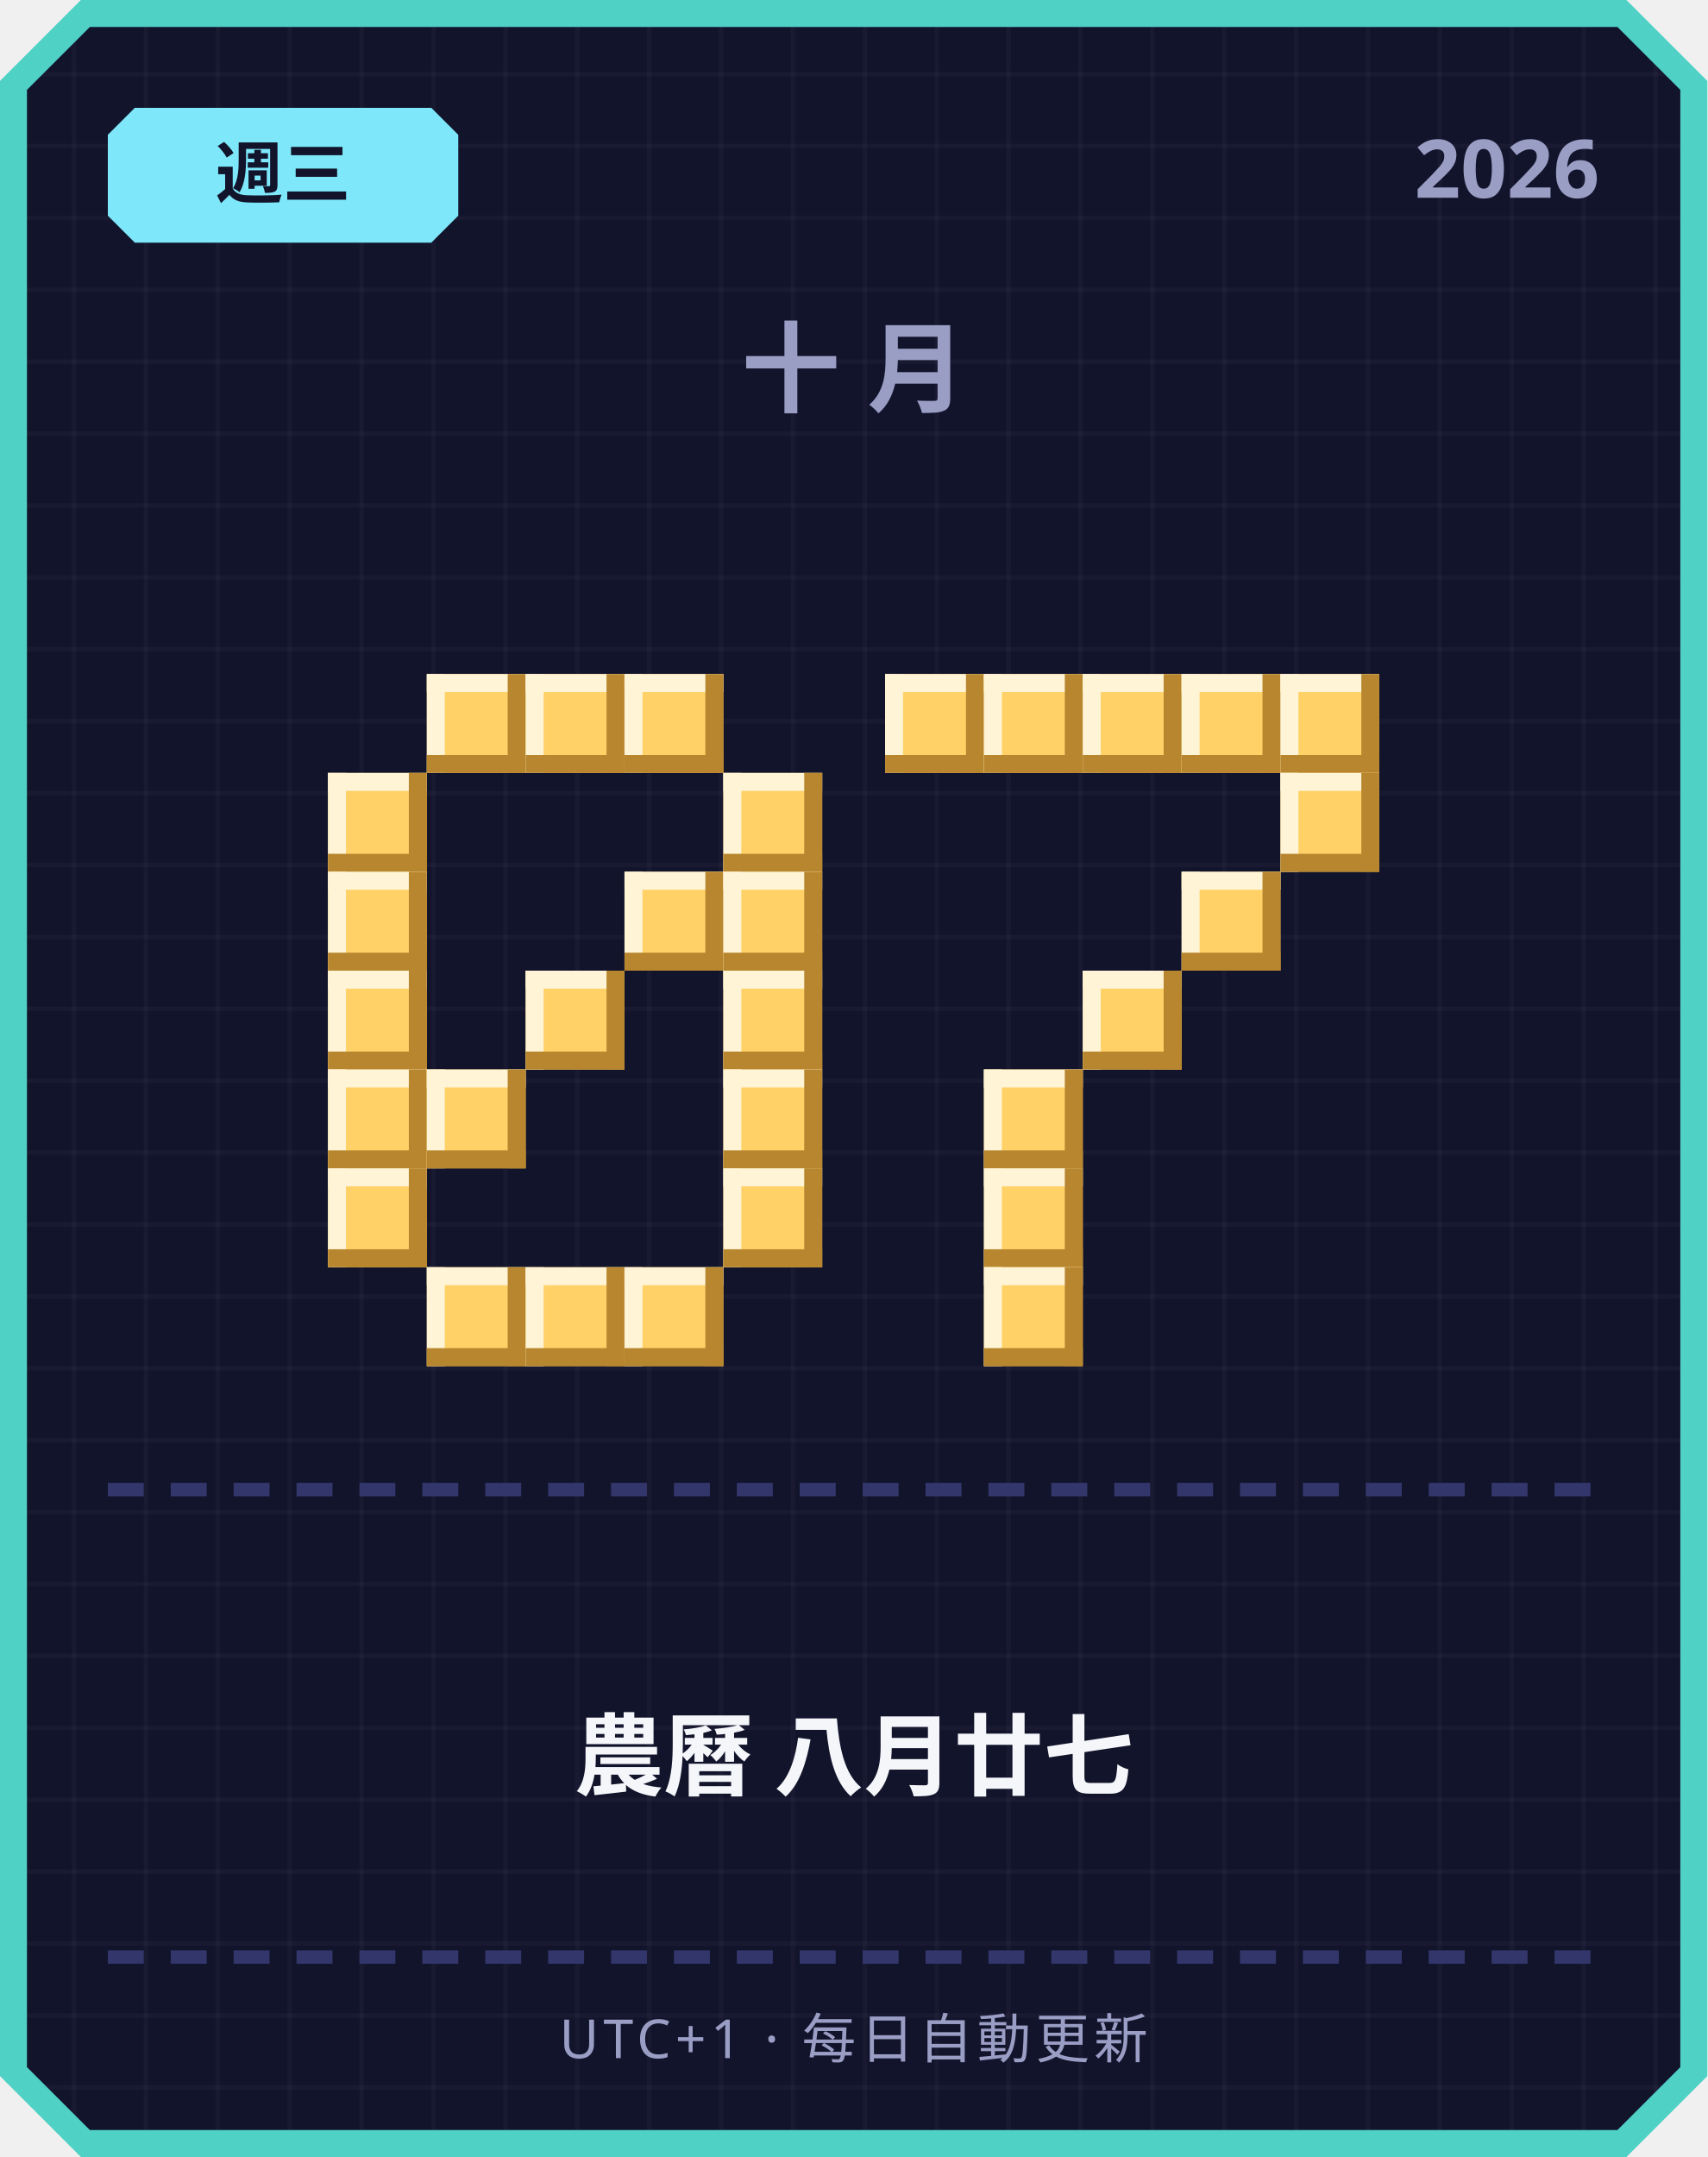
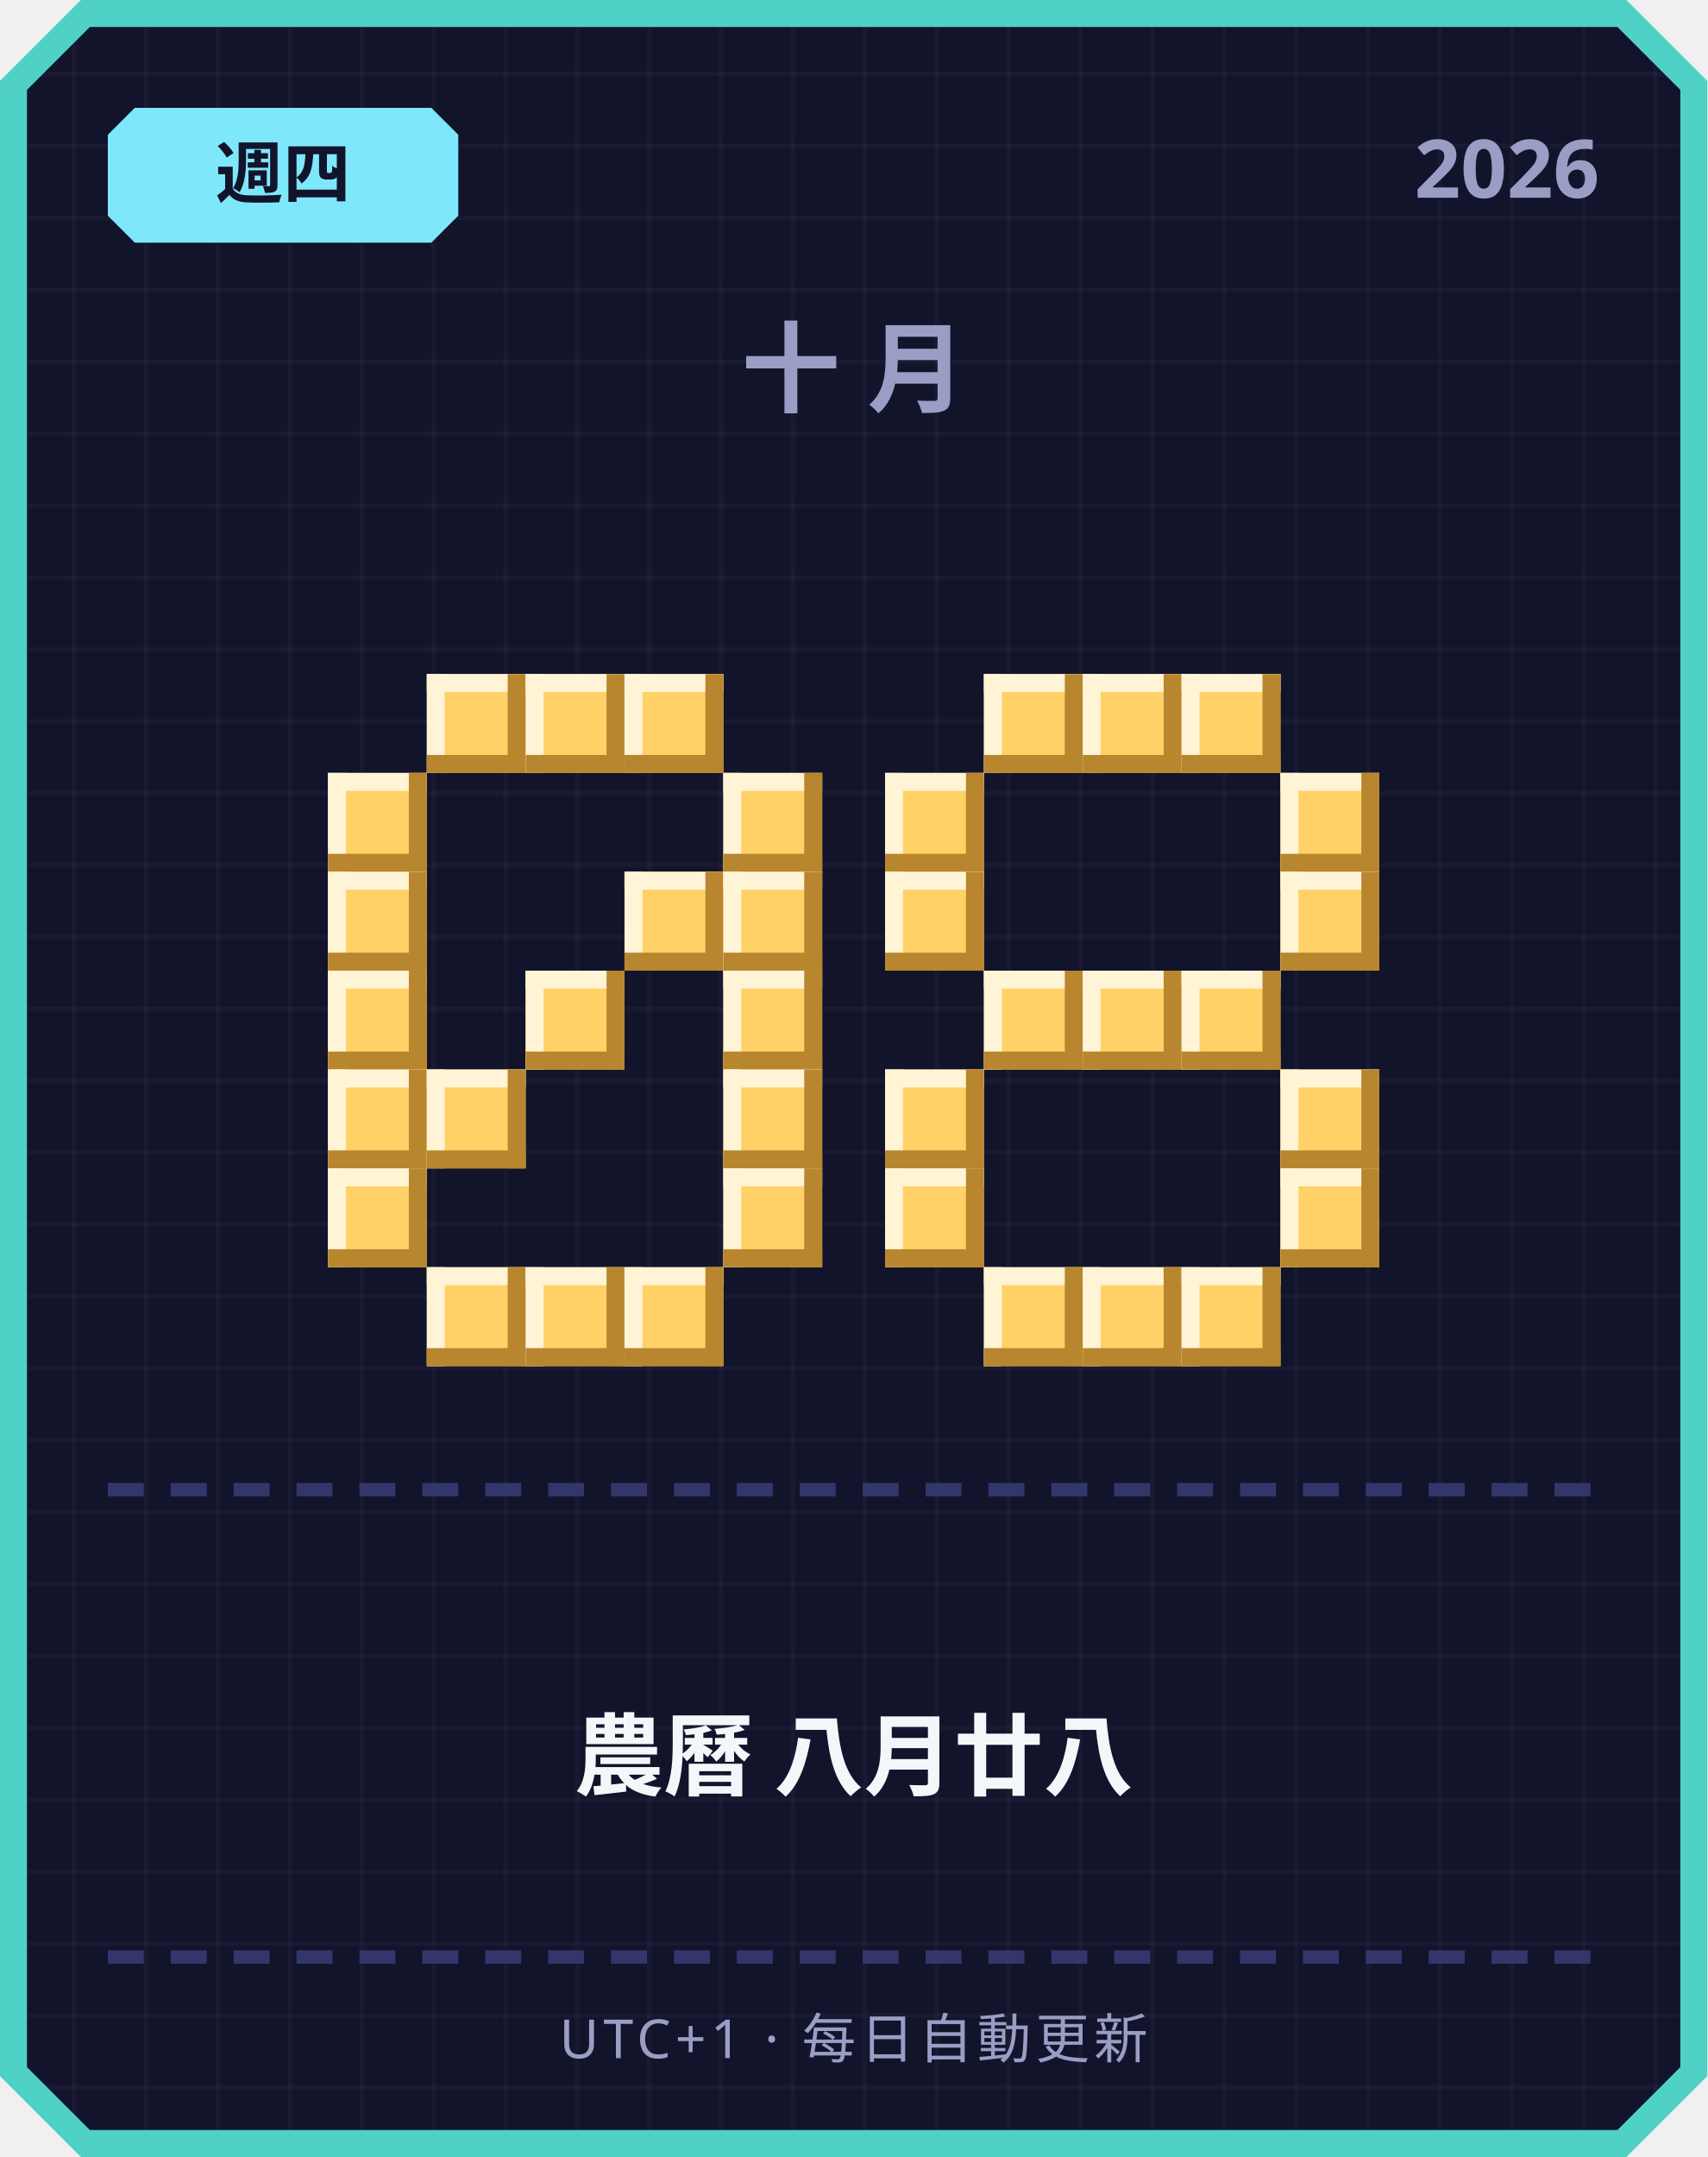
<svg xmlns="http://www.w3.org/2000/svg" width="380" height="480" viewBox="0 0 380 480">
  <defs>
    <pattern id="grid" width="16" height="16" patternUnits="userSpaceOnUse">
      <rect width="16" height="16" fill="#12142b" />
      <rect width="1" height="16" fill="#ffffff" opacity="0.03" />
      <rect width="16" height="1" fill="#ffffff" opacity="0.03" />
    </pattern>
  </defs>
  <path d="M 18,0 L 362,0 L 380,18 L 380,462 L 362,480 L 18,480 L 0,462 L 0,18 Z" fill="#4fd1c5" />
  <path d="M 20,6 L 360,6 L 374,20 L 374,460 L 360,474 L 20,474 L 6,460 L 6,20 Z" fill="url(#grid)" />
  <path d="M 30,24 L 96,24 L 102,30 L 102,48 L 96,54 L 30,54 L 24,48 L 24,30 Z" fill="#7ee8fa" />
-   <text x="63" y="44" text-anchor="middle" font-family="'Segoe UI', sans-serif" font-size="15" font-weight="700" fill="#12142b">週三</text>
+   <text x="63" y="44" text-anchor="middle" font-family="'Segoe UI', sans-serif" font-size="15" font-weight="700" fill="#12142b">週四</text>
  <text x="356" y="44" text-anchor="end" font-family="'Segoe UI', sans-serif" font-size="18" font-weight="700" fill="#9a9dc4">2026</text>
  <text x="190" y="90" text-anchor="middle" font-family="'Segoe UI', sans-serif" font-size="22" font-weight="700" letter-spacing="6" fill="#9a9dc4">十月</text>
  <rect x="95" y="150" width="22" height="22" fill="#ffd166" />
  <rect x="95" y="150" width="22" height="4" fill="#fff4d6" />
  <rect x="95" y="150" width="4" height="22" fill="#fff4d6" />
  <rect x="95" y="168" width="22" height="4" fill="#b8862e" />
  <rect x="113" y="150" width="4" height="22" fill="#b8862e" />
  <rect x="117" y="150" width="22" height="22" fill="#ffd166" />
  <rect x="117" y="150" width="22" height="4" fill="#fff4d6" />
  <rect x="117" y="150" width="4" height="22" fill="#fff4d6" />
  <rect x="117" y="168" width="22" height="4" fill="#b8862e" />
  <rect x="135" y="150" width="4" height="22" fill="#b8862e" />
  <rect x="139" y="150" width="22" height="22" fill="#ffd166" />
  <rect x="139" y="150" width="22" height="4" fill="#fff4d6" />
  <rect x="139" y="150" width="4" height="22" fill="#fff4d6" />
  <rect x="139" y="168" width="22" height="4" fill="#b8862e" />
  <rect x="157" y="150" width="4" height="22" fill="#b8862e" />
  <rect x="73" y="172" width="22" height="22" fill="#ffd166" />
  <rect x="73" y="172" width="22" height="4" fill="#fff4d6" />
  <rect x="73" y="172" width="4" height="22" fill="#fff4d6" />
  <rect x="73" y="190" width="22" height="4" fill="#b8862e" />
  <rect x="91" y="172" width="4" height="22" fill="#b8862e" />
  <rect x="161" y="172" width="22" height="22" fill="#ffd166" />
  <rect x="161" y="172" width="22" height="4" fill="#fff4d6" />
  <rect x="161" y="172" width="4" height="22" fill="#fff4d6" />
  <rect x="161" y="190" width="22" height="4" fill="#b8862e" />
  <rect x="179" y="172" width="4" height="22" fill="#b8862e" />
  <rect x="73" y="194" width="22" height="22" fill="#ffd166" />
  <rect x="73" y="194" width="22" height="4" fill="#fff4d6" />
  <rect x="73" y="194" width="4" height="22" fill="#fff4d6" />
  <rect x="73" y="212" width="22" height="4" fill="#b8862e" />
  <rect x="91" y="194" width="4" height="22" fill="#b8862e" />
  <rect x="139" y="194" width="22" height="22" fill="#ffd166" />
  <rect x="139" y="194" width="22" height="4" fill="#fff4d6" />
  <rect x="139" y="194" width="4" height="22" fill="#fff4d6" />
  <rect x="139" y="212" width="22" height="4" fill="#b8862e" />
  <rect x="157" y="194" width="4" height="22" fill="#b8862e" />
  <rect x="161" y="194" width="22" height="22" fill="#ffd166" />
  <rect x="161" y="194" width="22" height="4" fill="#fff4d6" />
  <rect x="161" y="194" width="4" height="22" fill="#fff4d6" />
  <rect x="161" y="212" width="22" height="4" fill="#b8862e" />
  <rect x="179" y="194" width="4" height="22" fill="#b8862e" />
  <rect x="73" y="216" width="22" height="22" fill="#ffd166" />
  <rect x="73" y="216" width="22" height="4" fill="#fff4d6" />
  <rect x="73" y="216" width="4" height="22" fill="#fff4d6" />
  <rect x="73" y="234" width="22" height="4" fill="#b8862e" />
  <rect x="91" y="216" width="4" height="22" fill="#b8862e" />
  <rect x="117" y="216" width="22" height="22" fill="#ffd166" />
  <rect x="117" y="216" width="22" height="4" fill="#fff4d6" />
  <rect x="117" y="216" width="4" height="22" fill="#fff4d6" />
  <rect x="117" y="234" width="22" height="4" fill="#b8862e" />
  <rect x="135" y="216" width="4" height="22" fill="#b8862e" />
  <rect x="161" y="216" width="22" height="22" fill="#ffd166" />
  <rect x="161" y="216" width="22" height="4" fill="#fff4d6" />
  <rect x="161" y="216" width="4" height="22" fill="#fff4d6" />
  <rect x="161" y="234" width="22" height="4" fill="#b8862e" />
  <rect x="179" y="216" width="4" height="22" fill="#b8862e" />
  <rect x="73" y="238" width="22" height="22" fill="#ffd166" />
  <rect x="73" y="238" width="22" height="4" fill="#fff4d6" />
  <rect x="73" y="238" width="4" height="22" fill="#fff4d6" />
  <rect x="73" y="256" width="22" height="4" fill="#b8862e" />
  <rect x="91" y="238" width="4" height="22" fill="#b8862e" />
  <rect x="95" y="238" width="22" height="22" fill="#ffd166" />
  <rect x="95" y="238" width="22" height="4" fill="#fff4d6" />
  <rect x="95" y="238" width="4" height="22" fill="#fff4d6" />
  <rect x="95" y="256" width="22" height="4" fill="#b8862e" />
  <rect x="113" y="238" width="4" height="22" fill="#b8862e" />
  <rect x="161" y="238" width="22" height="22" fill="#ffd166" />
  <rect x="161" y="238" width="22" height="4" fill="#fff4d6" />
  <rect x="161" y="238" width="4" height="22" fill="#fff4d6" />
  <rect x="161" y="256" width="22" height="4" fill="#b8862e" />
  <rect x="179" y="238" width="4" height="22" fill="#b8862e" />
  <rect x="73" y="260" width="22" height="22" fill="#ffd166" />
  <rect x="73" y="260" width="22" height="4" fill="#fff4d6" />
  <rect x="73" y="260" width="4" height="22" fill="#fff4d6" />
  <rect x="73" y="278" width="22" height="4" fill="#b8862e" />
  <rect x="91" y="260" width="4" height="22" fill="#b8862e" />
  <rect x="161" y="260" width="22" height="22" fill="#ffd166" />
  <rect x="161" y="260" width="22" height="4" fill="#fff4d6" />
  <rect x="161" y="260" width="4" height="22" fill="#fff4d6" />
  <rect x="161" y="278" width="22" height="4" fill="#b8862e" />
  <rect x="179" y="260" width="4" height="22" fill="#b8862e" />
  <rect x="95" y="282" width="22" height="22" fill="#ffd166" />
  <rect x="95" y="282" width="22" height="4" fill="#fff4d6" />
  <rect x="95" y="282" width="4" height="22" fill="#fff4d6" />
  <rect x="95" y="300" width="22" height="4" fill="#b8862e" />
  <rect x="113" y="282" width="4" height="22" fill="#b8862e" />
  <rect x="117" y="282" width="22" height="22" fill="#ffd166" />
  <rect x="117" y="282" width="22" height="4" fill="#fff4d6" />
  <rect x="117" y="282" width="4" height="22" fill="#fff4d6" />
  <rect x="117" y="300" width="22" height="4" fill="#b8862e" />
  <rect x="135" y="282" width="4" height="22" fill="#b8862e" />
  <rect x="139" y="282" width="22" height="22" fill="#ffd166" />
  <rect x="139" y="282" width="22" height="4" fill="#fff4d6" />
  <rect x="139" y="282" width="4" height="22" fill="#fff4d6" />
  <rect x="139" y="300" width="22" height="4" fill="#b8862e" />
  <rect x="157" y="282" width="4" height="22" fill="#b8862e" />
-   <rect x="197" y="150" width="22" height="22" fill="#ffd166" />
-   <rect x="197" y="150" width="22" height="4" fill="#fff4d6" />
-   <rect x="197" y="150" width="4" height="22" fill="#fff4d6" />
-   <rect x="197" y="168" width="22" height="4" fill="#b8862e" />
-   <rect x="215" y="150" width="4" height="22" fill="#b8862e" />
  <rect x="219" y="150" width="22" height="22" fill="#ffd166" />
  <rect x="219" y="150" width="22" height="4" fill="#fff4d6" />
  <rect x="219" y="150" width="4" height="22" fill="#fff4d6" />
  <rect x="219" y="168" width="22" height="4" fill="#b8862e" />
  <rect x="237" y="150" width="4" height="22" fill="#b8862e" />
  <rect x="241" y="150" width="22" height="22" fill="#ffd166" />
  <rect x="241" y="150" width="22" height="4" fill="#fff4d6" />
  <rect x="241" y="150" width="4" height="22" fill="#fff4d6" />
  <rect x="241" y="168" width="22" height="4" fill="#b8862e" />
  <rect x="259" y="150" width="4" height="22" fill="#b8862e" />
  <rect x="263" y="150" width="22" height="22" fill="#ffd166" />
  <rect x="263" y="150" width="22" height="4" fill="#fff4d6" />
  <rect x="263" y="150" width="4" height="22" fill="#fff4d6" />
  <rect x="263" y="168" width="22" height="4" fill="#b8862e" />
  <rect x="281" y="150" width="4" height="22" fill="#b8862e" />
-   <rect x="285" y="150" width="22" height="22" fill="#ffd166" />
-   <rect x="285" y="150" width="22" height="4" fill="#fff4d6" />
-   <rect x="285" y="150" width="4" height="22" fill="#fff4d6" />
-   <rect x="285" y="168" width="22" height="4" fill="#b8862e" />
-   <rect x="303" y="150" width="4" height="22" fill="#b8862e" />
+   <rect x="197" y="172" width="22" height="22" fill="#ffd166" />
+   <rect x="197" y="172" width="22" height="4" fill="#fff4d6" />
+   <rect x="197" y="172" width="4" height="22" fill="#fff4d6" />
+   <rect x="197" y="190" width="22" height="4" fill="#b8862e" />
+   <rect x="215" y="172" width="4" height="22" fill="#b8862e" />
  <rect x="285" y="172" width="22" height="22" fill="#ffd166" />
  <rect x="285" y="172" width="22" height="4" fill="#fff4d6" />
  <rect x="285" y="172" width="4" height="22" fill="#fff4d6" />
  <rect x="285" y="190" width="22" height="4" fill="#b8862e" />
  <rect x="303" y="172" width="4" height="22" fill="#b8862e" />
-   <rect x="263" y="194" width="22" height="22" fill="#ffd166" />
-   <rect x="263" y="194" width="22" height="4" fill="#fff4d6" />
-   <rect x="263" y="194" width="4" height="22" fill="#fff4d6" />
-   <rect x="263" y="212" width="22" height="4" fill="#b8862e" />
-   <rect x="281" y="194" width="4" height="22" fill="#b8862e" />
+   <rect x="197" y="194" width="22" height="22" fill="#ffd166" />
+   <rect x="197" y="194" width="22" height="4" fill="#fff4d6" />
+   <rect x="197" y="194" width="4" height="22" fill="#fff4d6" />
+   <rect x="197" y="212" width="22" height="4" fill="#b8862e" />
+   <rect x="215" y="194" width="4" height="22" fill="#b8862e" />
+   <rect x="285" y="194" width="22" height="22" fill="#ffd166" />
+   <rect x="285" y="194" width="22" height="4" fill="#fff4d6" />
+   <rect x="285" y="194" width="4" height="22" fill="#fff4d6" />
+   <rect x="285" y="212" width="22" height="4" fill="#b8862e" />
+   <rect x="303" y="194" width="4" height="22" fill="#b8862e" />
+   <rect x="219" y="216" width="22" height="22" fill="#ffd166" />
+   <rect x="219" y="216" width="22" height="4" fill="#fff4d6" />
+   <rect x="219" y="216" width="4" height="22" fill="#fff4d6" />
+   <rect x="219" y="234" width="22" height="4" fill="#b8862e" />
+   <rect x="237" y="216" width="4" height="22" fill="#b8862e" />
  <rect x="241" y="216" width="22" height="22" fill="#ffd166" />
  <rect x="241" y="216" width="22" height="4" fill="#fff4d6" />
  <rect x="241" y="216" width="4" height="22" fill="#fff4d6" />
  <rect x="241" y="234" width="22" height="4" fill="#b8862e" />
  <rect x="259" y="216" width="4" height="22" fill="#b8862e" />
-   <rect x="219" y="238" width="22" height="22" fill="#ffd166" />
-   <rect x="219" y="238" width="22" height="4" fill="#fff4d6" />
-   <rect x="219" y="238" width="4" height="22" fill="#fff4d6" />
-   <rect x="219" y="256" width="22" height="4" fill="#b8862e" />
-   <rect x="237" y="238" width="4" height="22" fill="#b8862e" />
-   <rect x="219" y="260" width="22" height="22" fill="#ffd166" />
-   <rect x="219" y="260" width="22" height="4" fill="#fff4d6" />
-   <rect x="219" y="260" width="4" height="22" fill="#fff4d6" />
-   <rect x="219" y="278" width="22" height="4" fill="#b8862e" />
-   <rect x="237" y="260" width="4" height="22" fill="#b8862e" />
+   <rect x="263" y="216" width="22" height="22" fill="#ffd166" />
+   <rect x="263" y="216" width="22" height="4" fill="#fff4d6" />
+   <rect x="263" y="216" width="4" height="22" fill="#fff4d6" />
+   <rect x="263" y="234" width="22" height="4" fill="#b8862e" />
+   <rect x="281" y="216" width="4" height="22" fill="#b8862e" />
+   <rect x="197" y="238" width="22" height="22" fill="#ffd166" />
+   <rect x="197" y="238" width="22" height="4" fill="#fff4d6" />
+   <rect x="197" y="238" width="4" height="22" fill="#fff4d6" />
+   <rect x="197" y="256" width="22" height="4" fill="#b8862e" />
+   <rect x="215" y="238" width="4" height="22" fill="#b8862e" />
+   <rect x="285" y="238" width="22" height="22" fill="#ffd166" />
+   <rect x="285" y="238" width="22" height="4" fill="#fff4d6" />
+   <rect x="285" y="238" width="4" height="22" fill="#fff4d6" />
+   <rect x="285" y="256" width="22" height="4" fill="#b8862e" />
+   <rect x="303" y="238" width="4" height="22" fill="#b8862e" />
+   <rect x="197" y="260" width="22" height="22" fill="#ffd166" />
+   <rect x="197" y="260" width="22" height="4" fill="#fff4d6" />
+   <rect x="197" y="260" width="4" height="22" fill="#fff4d6" />
+   <rect x="197" y="278" width="22" height="4" fill="#b8862e" />
+   <rect x="215" y="260" width="4" height="22" fill="#b8862e" />
+   <rect x="285" y="260" width="22" height="22" fill="#ffd166" />
+   <rect x="285" y="260" width="22" height="4" fill="#fff4d6" />
+   <rect x="285" y="260" width="4" height="22" fill="#fff4d6" />
+   <rect x="285" y="278" width="22" height="4" fill="#b8862e" />
+   <rect x="303" y="260" width="4" height="22" fill="#b8862e" />
  <rect x="219" y="282" width="22" height="22" fill="#ffd166" />
  <rect x="219" y="282" width="22" height="4" fill="#fff4d6" />
  <rect x="219" y="282" width="4" height="22" fill="#fff4d6" />
  <rect x="219" y="300" width="22" height="4" fill="#b8862e" />
  <rect x="237" y="282" width="4" height="22" fill="#b8862e" />
+   <rect x="241" y="282" width="22" height="22" fill="#ffd166" />
+   <rect x="241" y="282" width="22" height="4" fill="#fff4d6" />
+   <rect x="241" y="282" width="4" height="22" fill="#fff4d6" />
+   <rect x="241" y="300" width="22" height="4" fill="#b8862e" />
+   <rect x="259" y="282" width="4" height="22" fill="#b8862e" />
+   <rect x="263" y="282" width="22" height="22" fill="#ffd166" />
+   <rect x="263" y="282" width="22" height="4" fill="#fff4d6" />
+   <rect x="263" y="282" width="4" height="22" fill="#fff4d6" />
+   <rect x="263" y="300" width="22" height="4" fill="#b8862e" />
+   <rect x="281" y="282" width="4" height="22" fill="#b8862e" />
  <rect x="24" y="330" width="8" height="3" fill="#33366b" />
  <rect x="38" y="330" width="8" height="3" fill="#33366b" />
  <rect x="52" y="330" width="8" height="3" fill="#33366b" />
  <rect x="66" y="330" width="8" height="3" fill="#33366b" />
  <rect x="80" y="330" width="8" height="3" fill="#33366b" />
  <rect x="94" y="330" width="8" height="3" fill="#33366b" />
  <rect x="108" y="330" width="8" height="3" fill="#33366b" />
  <rect x="122" y="330" width="8" height="3" fill="#33366b" />
  <rect x="136" y="330" width="8" height="3" fill="#33366b" />
  <rect x="150" y="330" width="8" height="3" fill="#33366b" />
  <rect x="164" y="330" width="8" height="3" fill="#33366b" />
  <rect x="178" y="330" width="8" height="3" fill="#33366b" />
  <rect x="192" y="330" width="8" height="3" fill="#33366b" />
  <rect x="206" y="330" width="8" height="3" fill="#33366b" />
  <rect x="220" y="330" width="8" height="3" fill="#33366b" />
  <rect x="234" y="330" width="8" height="3" fill="#33366b" />
  <rect x="248" y="330" width="8" height="3" fill="#33366b" />
  <rect x="262" y="330" width="8" height="3" fill="#33366b" />
  <rect x="276" y="330" width="8" height="3" fill="#33366b" />
  <rect x="290" y="330" width="8" height="3" fill="#33366b" />
  <rect x="304" y="330" width="8" height="3" fill="#33366b" />
  <rect x="318" y="330" width="8" height="3" fill="#33366b" />
  <rect x="332" y="330" width="8" height="3" fill="#33366b" />
  <rect x="346" y="330" width="8" height="3" fill="#33366b" />
-   <text x="190" y="398" text-anchor="middle" font-family="'Segoe UI', 'Microsoft JhengHei', sans-serif" font-size="20" font-weight="700" fill="#f5f6fa">農曆 八月廿七</text>
+   <text x="190" y="398" text-anchor="middle" font-family="'Segoe UI', 'Microsoft JhengHei', sans-serif" font-size="20" font-weight="700" fill="#f5f6fa">農曆 八月廿八</text>
  <rect x="24" y="434" width="8" height="3" fill="#33366b" />
  <rect x="38" y="434" width="8" height="3" fill="#33366b" />
  <rect x="52" y="434" width="8" height="3" fill="#33366b" />
  <rect x="66" y="434" width="8" height="3" fill="#33366b" />
  <rect x="80" y="434" width="8" height="3" fill="#33366b" />
  <rect x="94" y="434" width="8" height="3" fill="#33366b" />
  <rect x="108" y="434" width="8" height="3" fill="#33366b" />
  <rect x="122" y="434" width="8" height="3" fill="#33366b" />
  <rect x="136" y="434" width="8" height="3" fill="#33366b" />
  <rect x="150" y="434" width="8" height="3" fill="#33366b" />
  <rect x="164" y="434" width="8" height="3" fill="#33366b" />
  <rect x="178" y="434" width="8" height="3" fill="#33366b" />
  <rect x="192" y="434" width="8" height="3" fill="#33366b" />
  <rect x="206" y="434" width="8" height="3" fill="#33366b" />
  <rect x="220" y="434" width="8" height="3" fill="#33366b" />
  <rect x="234" y="434" width="8" height="3" fill="#33366b" />
  <rect x="248" y="434" width="8" height="3" fill="#33366b" />
  <rect x="262" y="434" width="8" height="3" fill="#33366b" />
  <rect x="276" y="434" width="8" height="3" fill="#33366b" />
  <rect x="290" y="434" width="8" height="3" fill="#33366b" />
  <rect x="304" y="434" width="8" height="3" fill="#33366b" />
  <rect x="318" y="434" width="8" height="3" fill="#33366b" />
  <rect x="332" y="434" width="8" height="3" fill="#33366b" />
  <rect x="346" y="434" width="8" height="3" fill="#33366b" />
  <text x="190" y="458" text-anchor="middle" font-family="'Segoe UI', sans-serif" font-size="12" letter-spacing="1" fill="#9a9dc4">UTC+1 · 每日自動更新</text>
</svg>
